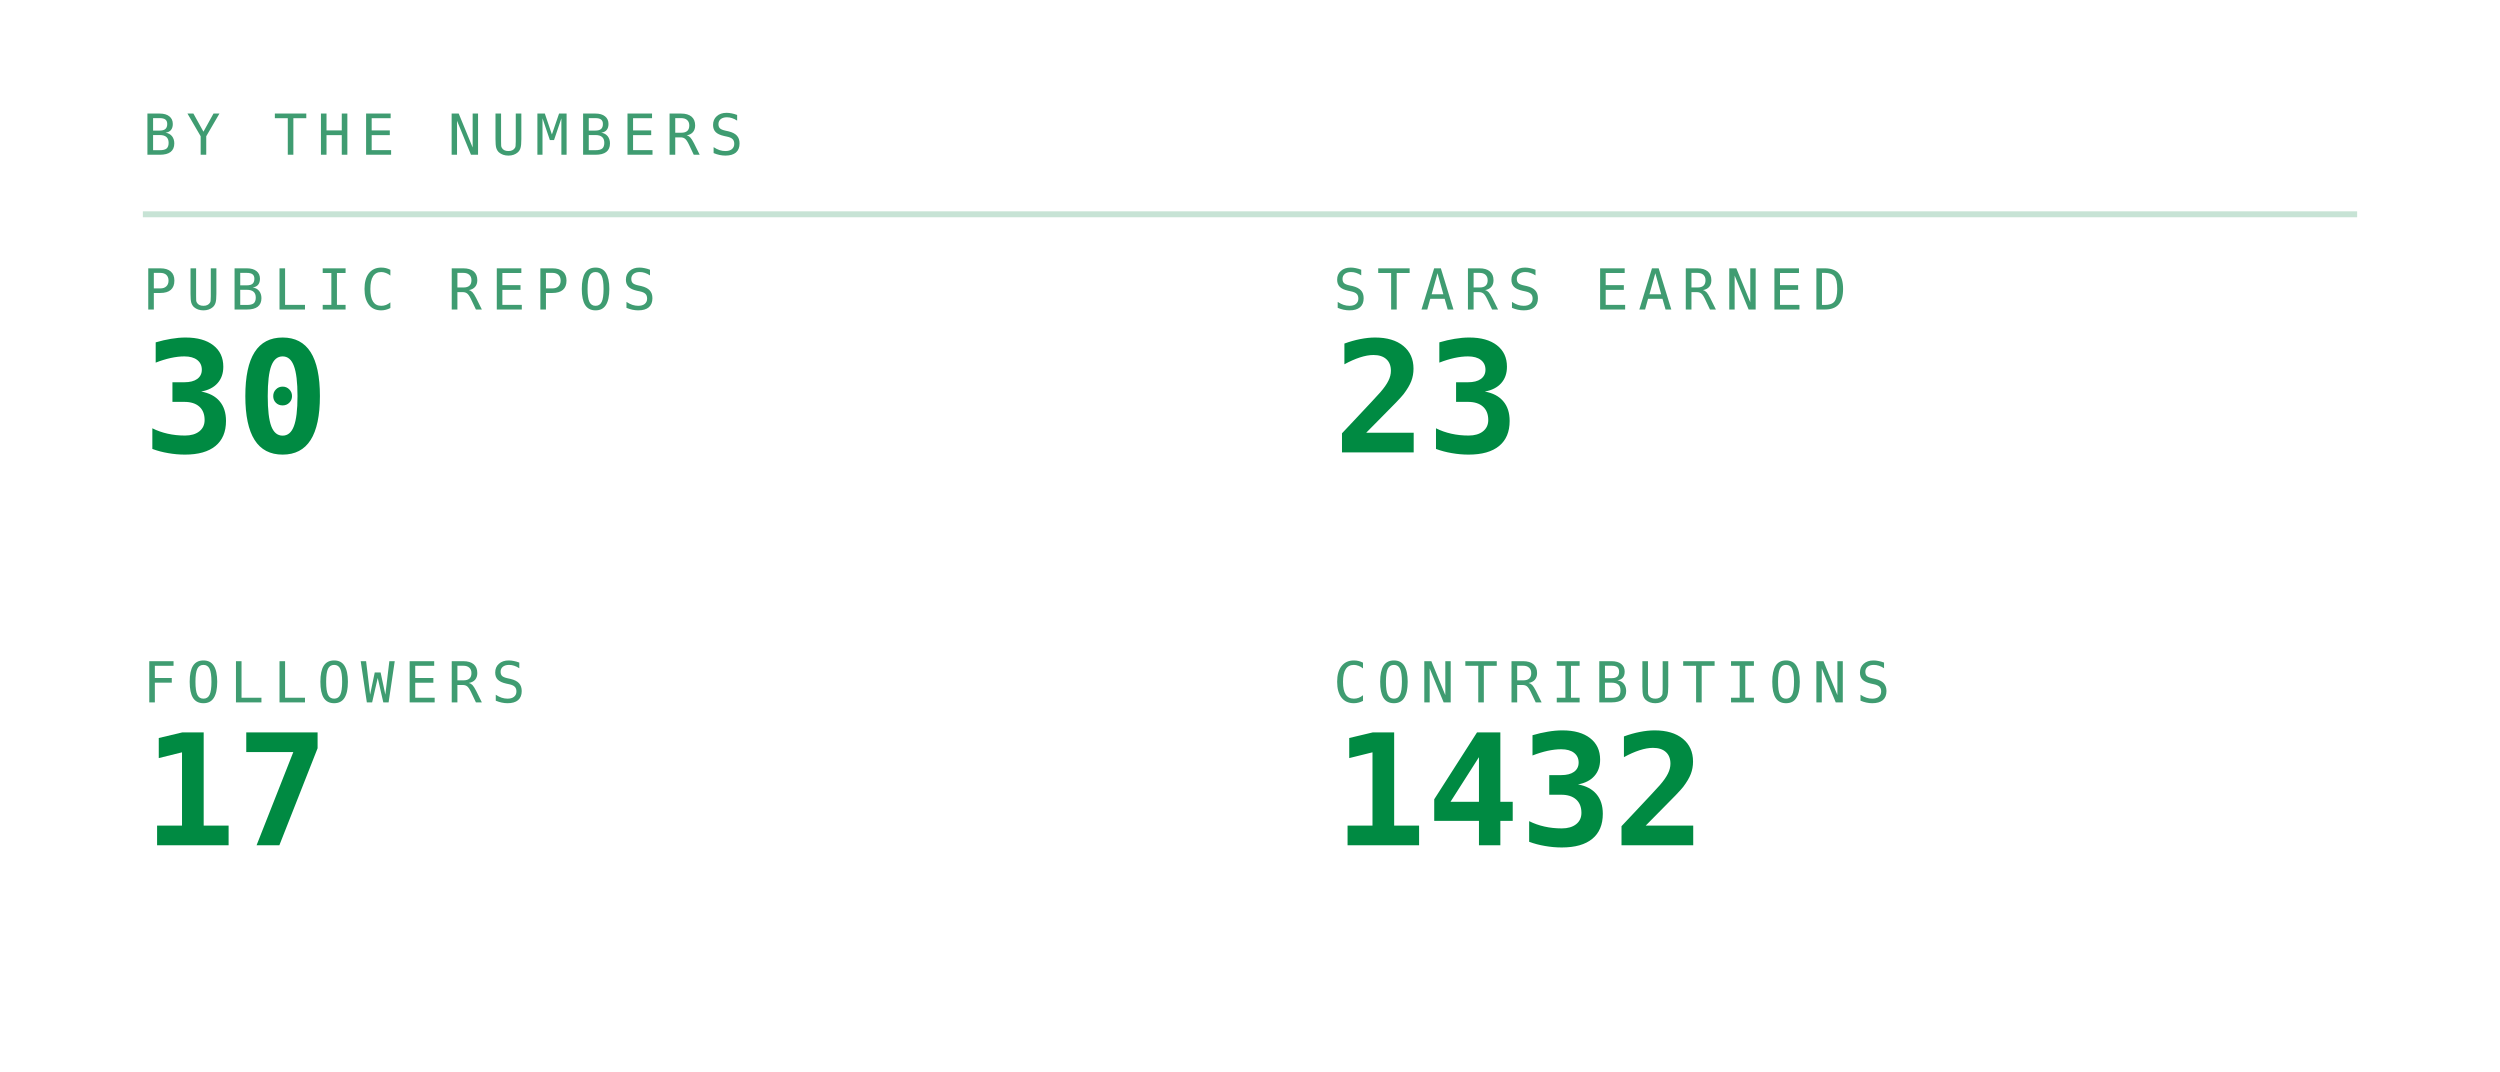
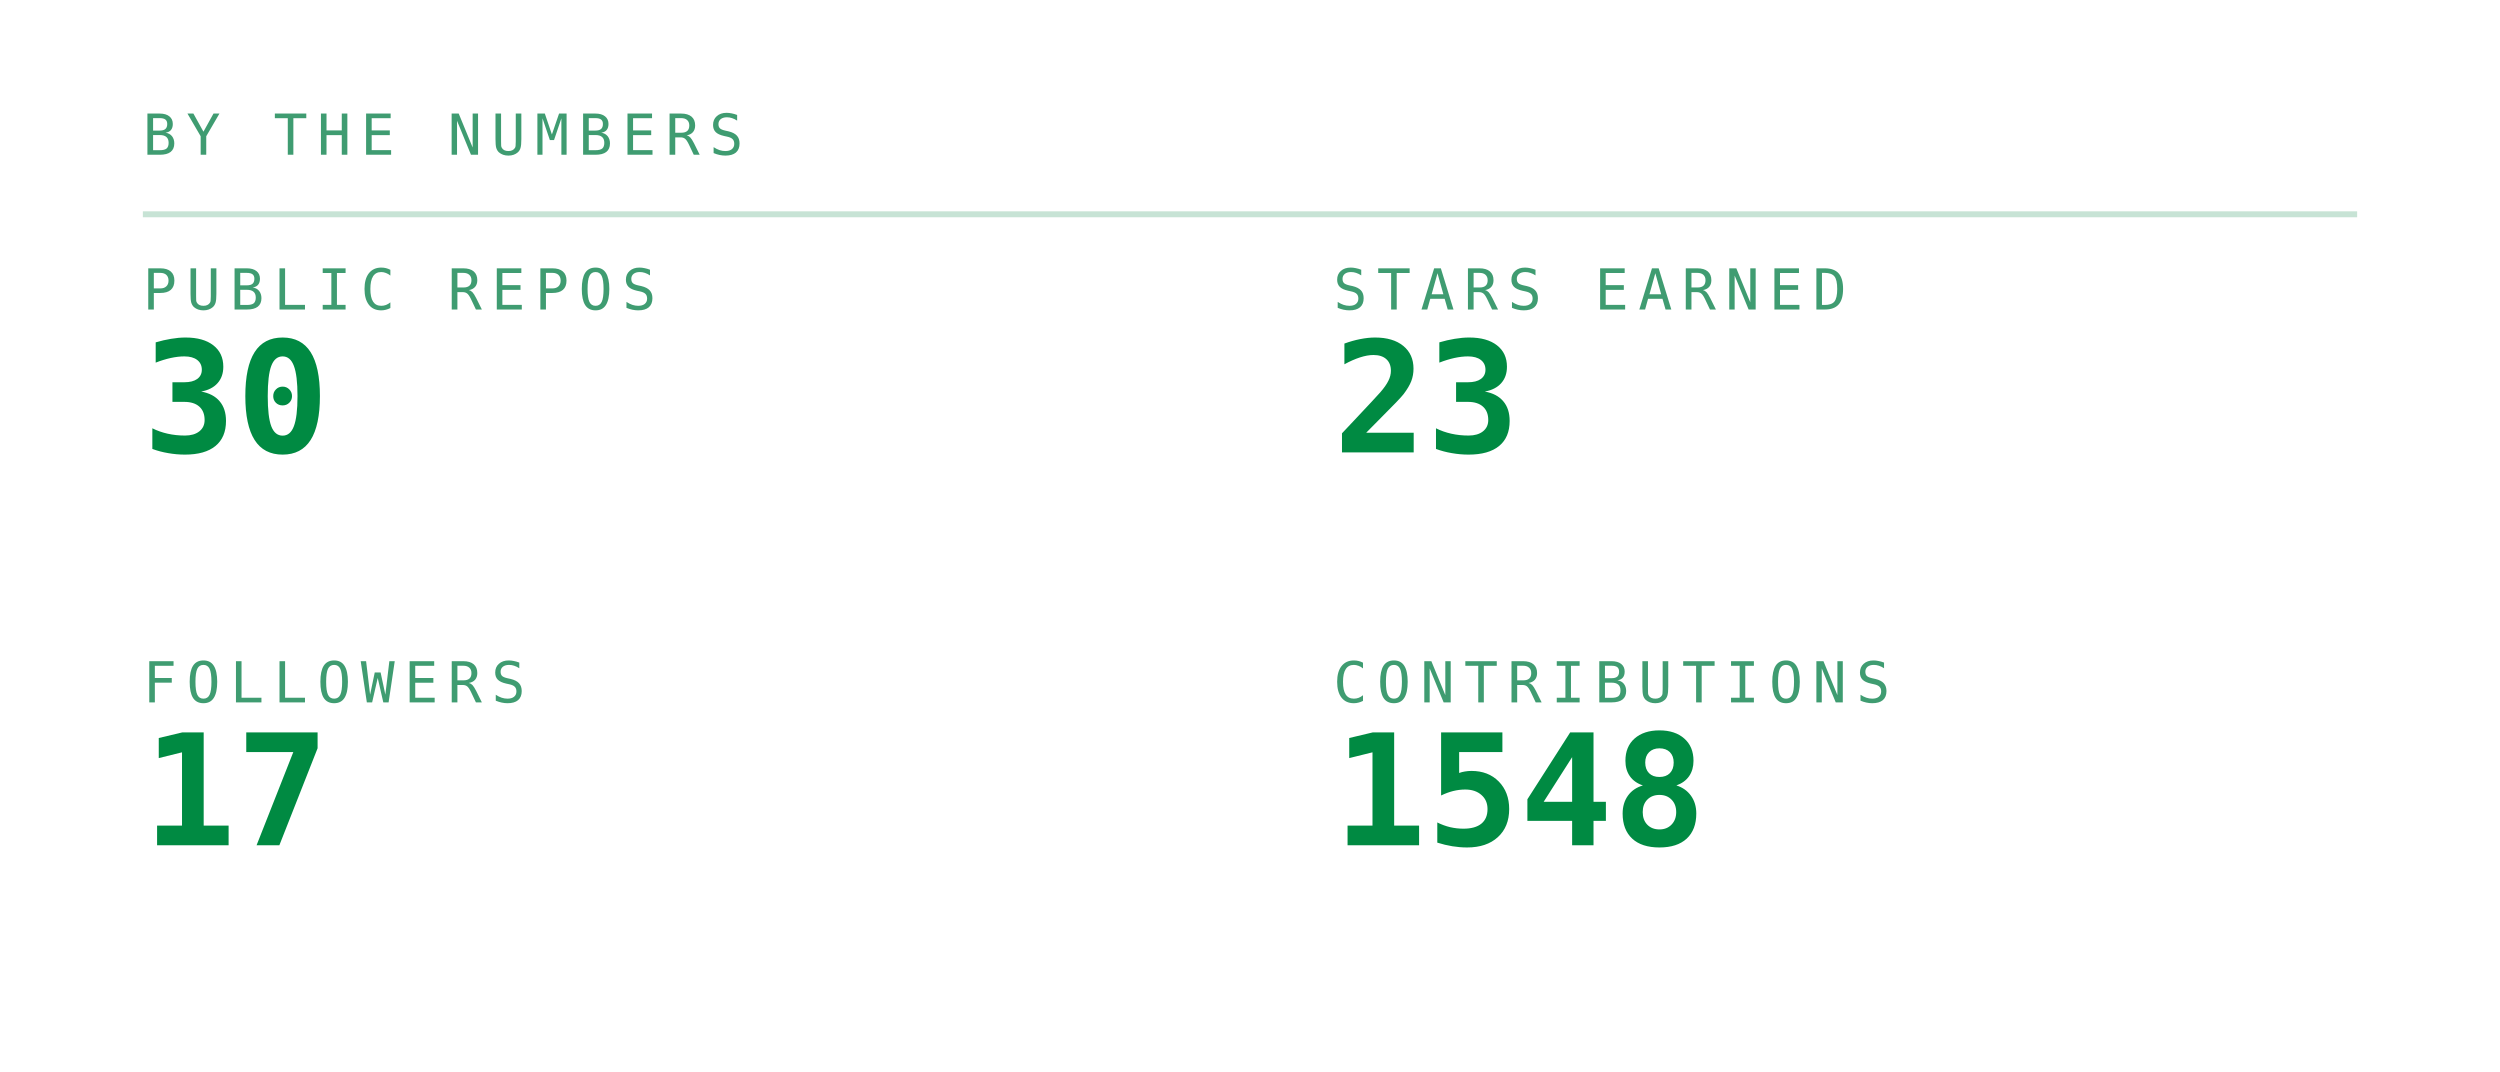
<svg xmlns="http://www.w3.org/2000/svg" viewBox="0 0 420 180" width="420" height="180" role="img" aria-labelledby="stst stsd">
  <defs>
    <linearGradient id="stsbg" x1="0" y1="0" x2="1" y2="1">
      <stop offset="0" stop-color="#173d2b" />
      <stop offset="1" stop-color="#0d2018" />
    </linearGradient>
  </defs>
  <style>
    .mono{font-family:ui-monospace,SFMono-Regular,Menlo,Consolas,"DejaVu Sans Mono",monospace}
    .lbl{font-size:9.5px;letter-spacing:1.6px;fill:#3f9c71}
    .big{font-size:31px;font-weight:700;fill:#008a42}
    .med{font-size:15px;font-weight:700;fill:#008a42}
    .sm{font-size:11px;fill:#008a42}
    .dim{font-size:11px;fill:#3f9c71}
    
    .pulse{animation:pulse 3.4s ease-in-out infinite}
    @keyframes pulse{0%,100%{opacity:1}50%{opacity:.62}}
</style>
  <text class="mono lbl" x="24" y="26">BY THE NUMBERS</text>
  <line x1="24" y1="36" x2="396" y2="36" stroke="#239359" stroke-opacity="0.25" />
  <text class="mono lbl" x="24" y="52">PUBLIC REPOS</text>
  <text class="mono" x="24" y="76" font-size="26" font-weight="700" fill="#008a42">30</text>
  <text class="mono lbl" x="224" y="52">STARS EARNED</text>
  <text class="mono" x="224" y="76" font-size="26" font-weight="700" fill="#008a42">23</text>
  <text class="mono lbl" x="24" y="118">FOLLOWERS</text>
  <text class="mono" x="24" y="142" font-size="26" font-weight="700" fill="#008a42">17</text>
  <text class="mono lbl" x="224" y="118">CONTRIBUTIONS</text>
-   <text class="mono" x="224" y="142" font-size="26" font-weight="700" fill="#008a42">1432</text>
+   <text class="mono" x="224" y="142" font-size="26" font-weight="700" fill="#008a42">1548</text>
</svg>
